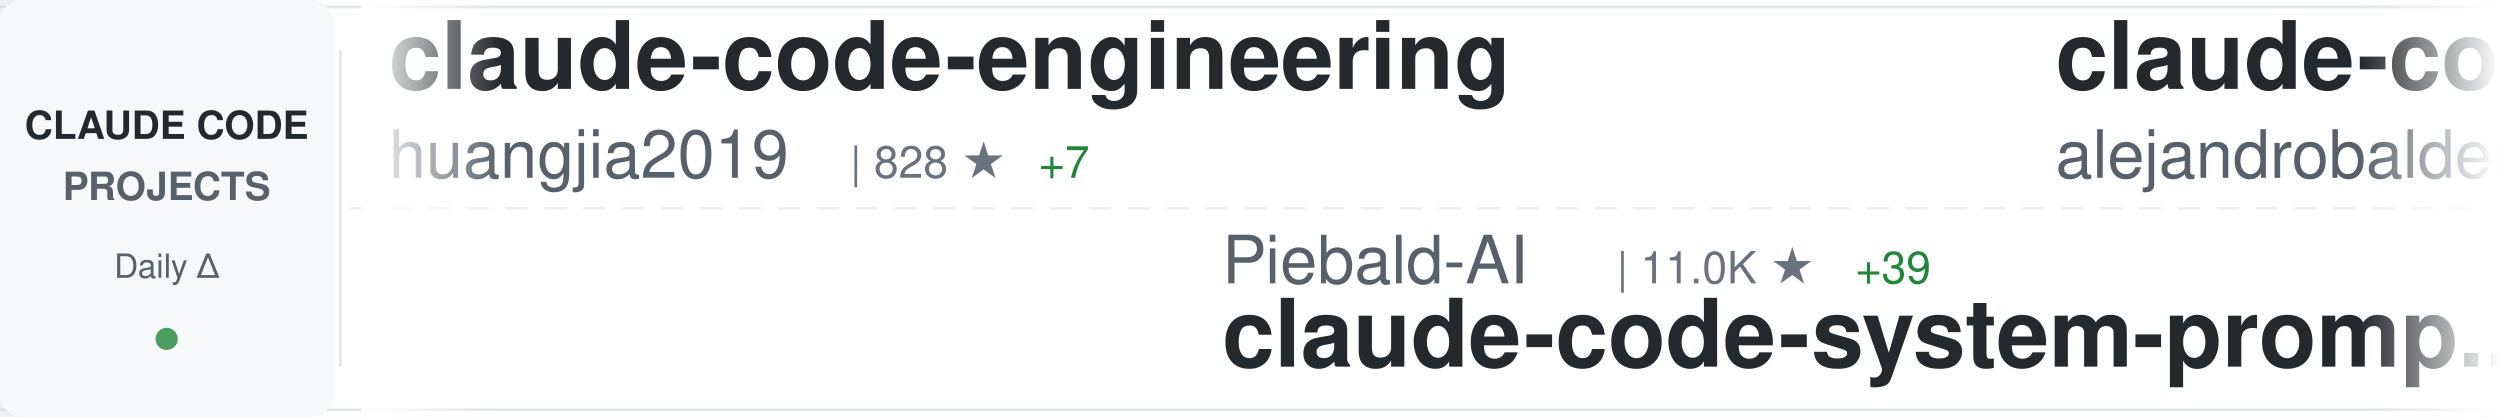
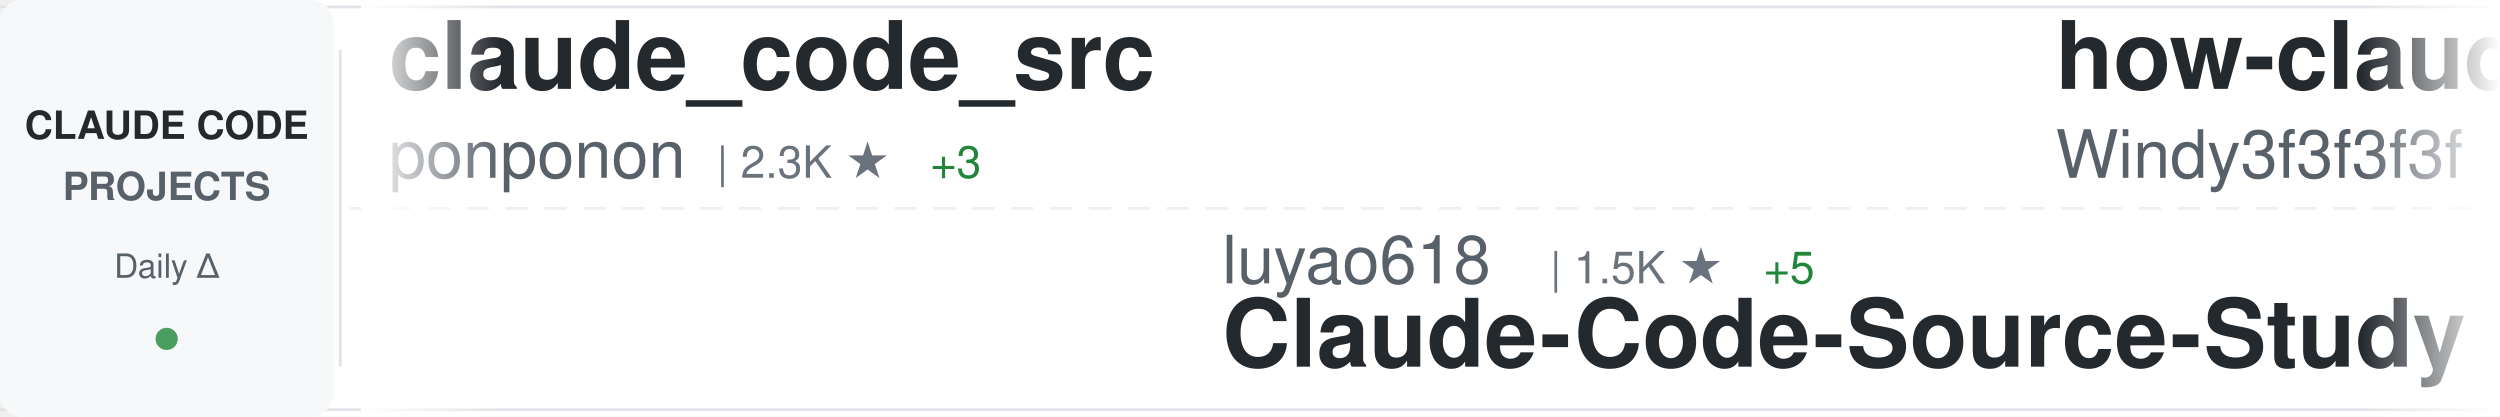
<svg xmlns="http://www.w3.org/2000/svg" width="900" height="150">
  <defs>
    <linearGradient id="awesomeLeftFade" x1="0%" y1="0%" x2="100%" y2="0%">
      <stop offset="0%" style="stop-color:#ffffff;stop-opacity:1" />
      <stop offset="100%" style="stop-color:#ffffff;stop-opacity:0" />
    </linearGradient>
    <linearGradient id="awesomeRightFade" x1="0%" y1="0%" x2="100%" y2="0%">
      <stop offset="0%" style="stop-color:#ffffff;stop-opacity:0" />
      <stop offset="100%" style="stop-color:#ffffff;stop-opacity:1" />
    </linearGradient>
  </defs>
  <rect width="900" height="150" fill="#ffffff" rx="8" />
  <rect x="0" y="2" width="900" height="1" fill="#e1e4e8" />
  <rect x="0" y="147" width="900" height="1" fill="#e1e4e8" />
  <line x1="0" y1="75" x2="900" y2="75" stroke="#e1e4e8" stroke-width="1" stroke-dasharray="8 6" opacity="0.6" />
  <rect x="0" y="0" width="120" height="150" fill="#f6f8fa" rx="8" />
  <text x="60" y="50" font-family="-apple-system, BlinkMacSystemFont, 'Segoe UI', Helvetica, Arial, sans-serif" font-size="14" font-weight="600" fill="#24292e" text-anchor="middle">CLAUDE CODE</text>
  <text x="60" y="72" font-family="-apple-system, BlinkMacSystemFont, 'Segoe UI', Helvetica, Arial, sans-serif" font-size="14" font-weight="600" fill="#586069" text-anchor="middle">PROJECTS</text>
  <text x="60" y="100" font-family="-apple-system, BlinkMacSystemFont, 'Segoe UI', Helvetica, Arial, sans-serif" font-size="12" font-weight="500" fill="#586069" text-anchor="middle">Daily Δ</text>
  <circle cx="60" cy="122" r="4" fill="#22863a" opacity="0.8" />
  <rect x="122" y="18" width="1" height="114" fill="#e1e4e8" />
  <clipPath id="awesomeTickerClip">
    <rect x="130" y="0" width="770" height="150" />
  </clipPath>
  <g clip-path="url(#awesomeTickerClip)">
    <g id="awesomeTickerItems">
      <animateTransform attributeName="transform" attributeType="XML" type="translate" from="0 0" to="-3000 0" dur="54s" repeatCount="indefinite" />
      <g transform="translate(0, 0)">
-         <text x="140" y="32" font-family="-apple-system, BlinkMacSystemFont, 'Segoe UI', Helvetica, Arial, sans-serif" font-size="34" font-weight="600" fill="#24292e">claude-code-engineering</text>
-         <text x="140" y="64" font-family="-apple-system, BlinkMacSystemFont, 'Segoe UI', Helvetica, Arial, sans-serif" font-size="24" font-weight="400" fill="#586069">huangjia2019</text>
-         <text x="306" y="64" font-family="-apple-system, BlinkMacSystemFont, 'Segoe UI', Helvetica, Arial, sans-serif" font-size="16" font-weight="500" fill="#6a737d">| 828 ★</text>
-         <text x="374" y="64" font-family="-apple-system, BlinkMacSystemFont, 'Segoe UI', Helvetica, Arial, sans-serif" font-size="16" font-weight="500" fill="#22863a"> +7</text>
+         <text x="140" y="32" font-family="-apple-system, BlinkMacSystemFont, 'Segoe UI', Helvetica, Arial, sans-serif" font-size="34" font-weight="600" fill="#24292e">claude_code_src</text>
+         <text x="140" y="64" font-family="-apple-system, BlinkMacSystemFont, 'Segoe UI', Helvetica, Arial, sans-serif" font-size="24" font-weight="400" fill="#586069">ponponon</text>
+         <text x="258" y="64" font-family="-apple-system, BlinkMacSystemFont, 'Segoe UI', Helvetica, Arial, sans-serif" font-size="16" font-weight="500" fill="#6a737d">| 2.3K ★</text>
+         <text x="335" y="64" font-family="-apple-system, BlinkMacSystemFont, 'Segoe UI', Helvetica, Arial, sans-serif" font-size="16" font-weight="500" fill="#22863a"> +3</text>
      </g>
      <g transform="translate(300, 0)">
-         <text x="140" y="102" font-family="-apple-system, BlinkMacSystemFont, 'Segoe UI', Helvetica, Arial, sans-serif" font-size="24" font-weight="400" fill="#586069">Piebald-AI</text>
-         <text x="282" y="102" font-family="-apple-system, BlinkMacSystemFont, 'Segoe UI', Helvetica, Arial, sans-serif" font-size="16" font-weight="500" fill="#6a737d">| 11.0K ★</text>
-         <text x="368" y="102" font-family="-apple-system, BlinkMacSystemFont, 'Segoe UI', Helvetica, Arial, sans-serif" font-size="16" font-weight="500" fill="#22863a"> +39</text>
-         <text x="140" y="132" font-family="-apple-system, BlinkMacSystemFont, 'Segoe UI', Helvetica, Arial, sans-serif" font-size="34" font-weight="600" fill="#24292e">claude-code-system-promp...</text>
+         <text x="140" y="102" font-family="-apple-system, BlinkMacSystemFont, 'Segoe UI', Helvetica, Arial, sans-serif" font-size="24" font-weight="400" fill="#586069">luyao618</text>
+         <text x="258" y="102" font-family="-apple-system, BlinkMacSystemFont, 'Segoe UI', Helvetica, Arial, sans-serif" font-size="16" font-weight="500" fill="#6a737d">| 1.5K ★</text>
+         <text x="335" y="102" font-family="-apple-system, BlinkMacSystemFont, 'Segoe UI', Helvetica, Arial, sans-serif" font-size="16" font-weight="500" fill="#22863a"> +5</text>
+         <text x="140" y="132" font-family="-apple-system, BlinkMacSystemFont, 'Segoe UI', Helvetica, Arial, sans-serif" font-size="34" font-weight="600" fill="#24292e">Claude-Code-Source-Study</text>
      </g>
      <g transform="translate(600, 0)">
-         <text x="140" y="32" font-family="-apple-system, BlinkMacSystemFont, 'Segoe UI', Helvetica, Arial, sans-serif" font-size="34" font-weight="600" fill="#24292e">claude-code-from-source</text>
-         <text x="140" y="64" font-family="-apple-system, BlinkMacSystemFont, 'Segoe UI', Helvetica, Arial, sans-serif" font-size="24" font-weight="400" fill="#586069">alejandrobalderas</text>
-         <text x="366" y="64" font-family="-apple-system, BlinkMacSystemFont, 'Segoe UI', Helvetica, Arial, sans-serif" font-size="16" font-weight="500" fill="#6a737d">| 2.2K ★</text>
-         <text x="443" y="64" font-family="-apple-system, BlinkMacSystemFont, 'Segoe UI', Helvetica, Arial, sans-serif" font-size="16" font-weight="500" fill="#22863a"> +3</text>
+         <text x="140" y="32" font-family="-apple-system, BlinkMacSystemFont, 'Segoe UI', Helvetica, Arial, sans-serif" font-size="34" font-weight="600" fill="#24292e">how-claude-code-works</text>
+         <text x="140" y="64" font-family="-apple-system, BlinkMacSystemFont, 'Segoe UI', Helvetica, Arial, sans-serif" font-size="24" font-weight="400" fill="#586069">Windy3f3f3f3f</text>
+         <text x="318" y="64" font-family="-apple-system, BlinkMacSystemFont, 'Segoe UI', Helvetica, Arial, sans-serif" font-size="16" font-weight="500" fill="#6a737d">| 2.6K ★</text>
+         <text x="395" y="64" font-family="-apple-system, BlinkMacSystemFont, 'Segoe UI', Helvetica, Arial, sans-serif" font-size="16" font-weight="500" fill="#22863a"> +10</text>
      </g>
      <g transform="translate(900, 0)">
-         <text x="140" y="102" font-family="-apple-system, BlinkMacSystemFont, 'Segoe UI', Helvetica, Arial, sans-serif" font-size="24" font-weight="400" fill="#586069">Yeachan-Heo</text>
-         <text x="294" y="102" font-family="-apple-system, BlinkMacSystemFont, 'Segoe UI', Helvetica, Arial, sans-serif" font-size="16" font-weight="500" fill="#6a737d">| 36.3K ★</text>
-         <text x="380" y="102" font-family="-apple-system, BlinkMacSystemFont, 'Segoe UI', Helvetica, Arial, sans-serif" font-size="16" font-weight="500" fill="#22863a"> +82</text>
-         <text x="140" y="132" font-family="-apple-system, BlinkMacSystemFont, 'Segoe UI', Helvetica, Arial, sans-serif" font-size="34" font-weight="600" fill="#24292e">oh-my-claudecode</text>
+         <text x="140" y="102" font-family="-apple-system, BlinkMacSystemFont, 'Segoe UI', Helvetica, Arial, sans-serif" font-size="24" font-weight="400" fill="#586069">Maciek-roboblog</text>
+         <text x="342" y="102" font-family="-apple-system, BlinkMacSystemFont, 'Segoe UI', Helvetica, Arial, sans-serif" font-size="16" font-weight="500" fill="#6a737d">| 8.2K ★</text>
+         <text x="419" y="102" font-family="-apple-system, BlinkMacSystemFont, 'Segoe UI', Helvetica, Arial, sans-serif" font-size="16" font-weight="500" fill="#22863a"> +8</text>
+         <text x="140" y="132" font-family="-apple-system, BlinkMacSystemFont, 'Segoe UI', Helvetica, Arial, sans-serif" font-size="34" font-weight="600" fill="#24292e">Claude-Code-Usage-Monito...</text>
      </g>
      <g transform="translate(1200, 0)">
-         <text x="140" y="32" font-family="-apple-system, BlinkMacSystemFont, 'Segoe UI', Helvetica, Arial, sans-serif" font-size="34" font-weight="600" fill="#24292e">CLIProxyAPI</text>
-         <text x="140" y="64" font-family="-apple-system, BlinkMacSystemFont, 'Segoe UI', Helvetica, Arial, sans-serif" font-size="24" font-weight="400" fill="#586069">router-for-me</text>
-         <text x="318" y="64" font-family="-apple-system, BlinkMacSystemFont, 'Segoe UI', Helvetica, Arial, sans-serif" font-size="16" font-weight="500" fill="#6a737d">| 37.3K ★</text>
-         <text x="404" y="64" font-family="-apple-system, BlinkMacSystemFont, 'Segoe UI', Helvetica, Arial, sans-serif" font-size="16" font-weight="500" fill="#22863a"> +111</text>
+         <text x="140" y="32" font-family="-apple-system, BlinkMacSystemFont, 'Segoe UI', Helvetica, Arial, sans-serif" font-size="34" font-weight="600" fill="#24292e">claude-code-router</text>
+         <text x="140" y="64" font-family="-apple-system, BlinkMacSystemFont, 'Segoe UI', Helvetica, Arial, sans-serif" font-size="24" font-weight="400" fill="#586069">musistudio</text>
+         <text x="282" y="64" font-family="-apple-system, BlinkMacSystemFont, 'Segoe UI', Helvetica, Arial, sans-serif" font-size="16" font-weight="500" fill="#6a737d">| 34.9K ★</text>
+         <text x="368" y="64" font-family="-apple-system, BlinkMacSystemFont, 'Segoe UI', Helvetica, Arial, sans-serif" font-size="16" font-weight="500" fill="#22863a"> +35</text>
      </g>
      <g transform="translate(1500, 0)">
-         <text x="140" y="102" font-family="-apple-system, BlinkMacSystemFont, 'Segoe UI', Helvetica, Arial, sans-serif" font-size="24" font-weight="400" fill="#586069">anthropics</text>
-         <text x="282" y="102" font-family="-apple-system, BlinkMacSystemFont, 'Segoe UI', Helvetica, Arial, sans-serif" font-size="16" font-weight="500" fill="#6a737d">| 5.2K ★</text>
-         <text x="359" y="102" font-family="-apple-system, BlinkMacSystemFont, 'Segoe UI', Helvetica, Arial, sans-serif" font-size="16" font-weight="500" fill="#22863a"> +12</text>
-         <text x="140" y="132" font-family="-apple-system, BlinkMacSystemFont, 'Segoe UI', Helvetica, Arial, sans-serif" font-size="34" font-weight="600" fill="#24292e">claude-code-security-rev...</text>
+         <text x="140" y="102" font-family="-apple-system, BlinkMacSystemFont, 'Segoe UI', Helvetica, Arial, sans-serif" font-size="24" font-weight="400" fill="#586069">disler</text>
+         <text x="234" y="102" font-family="-apple-system, BlinkMacSystemFont, 'Segoe UI', Helvetica, Arial, sans-serif" font-size="16" font-weight="500" fill="#6a737d">| 1.4K ★</text>
+         <text x="311" y="102" font-family="-apple-system, BlinkMacSystemFont, 'Segoe UI', Helvetica, Arial, sans-serif" font-size="16" font-weight="500" fill="#22863a"> +3</text>
+         <text x="140" y="132" font-family="-apple-system, BlinkMacSystemFont, 'Segoe UI', Helvetica, Arial, sans-serif" font-size="34" font-weight="600" fill="#24292e">pi-vs-claude-code</text>
      </g>
      <g transform="translate(1800, 0)">
-         <text x="140" y="32" font-family="-apple-system, BlinkMacSystemFont, 'Segoe UI', Helvetica, Arial, sans-serif" font-size="34" font-weight="600" fill="#24292e">Claude-Code-Source-Study</text>
-         <text x="140" y="64" font-family="-apple-system, BlinkMacSystemFont, 'Segoe UI', Helvetica, Arial, sans-serif" font-size="24" font-weight="400" fill="#586069">luyao618</text>
-         <text x="258" y="64" font-family="-apple-system, BlinkMacSystemFont, 'Segoe UI', Helvetica, Arial, sans-serif" font-size="16" font-weight="500" fill="#6a737d">| 1.5K ★</text>
-         <text x="335" y="64" font-family="-apple-system, BlinkMacSystemFont, 'Segoe UI', Helvetica, Arial, sans-serif" font-size="16" font-weight="500" fill="#22863a"> +5</text>
+         <text x="140" y="32" font-family="-apple-system, BlinkMacSystemFont, 'Segoe UI', Helvetica, Arial, sans-serif" font-size="34" font-weight="600" fill="#24292e">claude-code-prompts</text>
+         <text x="140" y="64" font-family="-apple-system, BlinkMacSystemFont, 'Segoe UI', Helvetica, Arial, sans-serif" font-size="24" font-weight="400" fill="#586069">repowise-dev</text>
+         <text x="306" y="64" font-family="-apple-system, BlinkMacSystemFont, 'Segoe UI', Helvetica, Arial, sans-serif" font-size="16" font-weight="500" fill="#6a737d">| 1.1K ★</text>
+         <text x="383" y="64" font-family="-apple-system, BlinkMacSystemFont, 'Segoe UI', Helvetica, Arial, sans-serif" font-size="16" font-weight="500" fill="#22863a"> +2</text>
      </g>
      <g transform="translate(2100, 0)">
-         <text x="140" y="102" font-family="-apple-system, BlinkMacSystemFont, 'Segoe UI', Helvetica, Arial, sans-serif" font-size="24" font-weight="400" fill="#586069">musistudio</text>
-         <text x="282" y="102" font-family="-apple-system, BlinkMacSystemFont, 'Segoe UI', Helvetica, Arial, sans-serif" font-size="16" font-weight="500" fill="#6a737d">| 34.9K ★</text>
-         <text x="368" y="102" font-family="-apple-system, BlinkMacSystemFont, 'Segoe UI', Helvetica, Arial, sans-serif" font-size="16" font-weight="500" fill="#22863a"> +40</text>
-         <text x="140" y="132" font-family="-apple-system, BlinkMacSystemFont, 'Segoe UI', Helvetica, Arial, sans-serif" font-size="34" font-weight="600" fill="#24292e">claude-code-router</text>
+         <text x="140" y="102" font-family="-apple-system, BlinkMacSystemFont, 'Segoe UI', Helvetica, Arial, sans-serif" font-size="24" font-weight="400" fill="#586069">lorryjovens-hub</text>
+         <text x="342" y="102" font-family="-apple-system, BlinkMacSystemFont, 'Segoe UI', Helvetica, Arial, sans-serif" font-size="16" font-weight="500" fill="#6a737d">| 1.6K ★</text>
+         <text x="419" y="102" font-family="-apple-system, BlinkMacSystemFont, 'Segoe UI', Helvetica, Arial, sans-serif" font-size="16" font-weight="500" fill="#22863a"> +2</text>
+         <text x="140" y="132" font-family="-apple-system, BlinkMacSystemFont, 'Segoe UI', Helvetica, Arial, sans-serif" font-size="34" font-weight="600" fill="#24292e">claude-code-rust</text>
      </g>
      <g transform="translate(2400, 0)">
-         <text x="140" y="32" font-family="-apple-system, BlinkMacSystemFont, 'Segoe UI', Helvetica, Arial, sans-serif" font-size="34" font-weight="600" fill="#24292e">claude-code-workflows</text>
-         <text x="140" y="64" font-family="-apple-system, BlinkMacSystemFont, 'Segoe UI', Helvetica, Arial, sans-serif" font-size="24" font-weight="400" fill="#586069">OneRedOak</text>
-         <text x="270" y="64" font-family="-apple-system, BlinkMacSystemFont, 'Segoe UI', Helvetica, Arial, sans-serif" font-size="16" font-weight="500" fill="#6a737d">| 3.8K ★</text>
-         <text x="347" y="64" font-family="-apple-system, BlinkMacSystemFont, 'Segoe UI', Helvetica, Arial, sans-serif" font-size="16" font-weight="500" fill="#22863a"> +1</text>
+         <text x="140" y="32" font-family="-apple-system, BlinkMacSystemFont, 'Segoe UI', Helvetica, Arial, sans-serif" font-size="34" font-weight="600" fill="#24292e">claude-coder</text>
+         <text x="140" y="64" font-family="-apple-system, BlinkMacSystemFont, 'Segoe UI', Helvetica, Arial, sans-serif" font-size="24" font-weight="400" fill="#586069">kodu-ai</text>
+         <text x="246" y="64" font-family="-apple-system, BlinkMacSystemFont, 'Segoe UI', Helvetica, Arial, sans-serif" font-size="16" font-weight="500" fill="#6a737d">| 5.3K ★</text>
      </g>
      <g transform="translate(2700, 0)">
-         <text x="140" y="102" font-family="-apple-system, BlinkMacSystemFont, 'Segoe UI', Helvetica, Arial, sans-serif" font-size="24" font-weight="400" fill="#586069">Yuyz0112</text>
-         <text x="258" y="102" font-family="-apple-system, BlinkMacSystemFont, 'Segoe UI', Helvetica, Arial, sans-serif" font-size="16" font-weight="500" fill="#6a737d">| 2.4K ★</text>
-         <text x="335" y="102" font-family="-apple-system, BlinkMacSystemFont, 'Segoe UI', Helvetica, Arial, sans-serif" font-size="16" font-weight="500" fill="#22863a"> +1</text>
-         <text x="140" y="132" font-family="-apple-system, BlinkMacSystemFont, 'Segoe UI', Helvetica, Arial, sans-serif" font-size="34" font-weight="600" fill="#24292e">claude-code-reverse</text>
+         <text x="140" y="102" font-family="-apple-system, BlinkMacSystemFont, 'Segoe UI', Helvetica, Arial, sans-serif" font-size="24" font-weight="400" fill="#586069">Alishahryar1</text>
+         <text x="306" y="102" font-family="-apple-system, BlinkMacSystemFont, 'Segoe UI', Helvetica, Arial, sans-serif" font-size="16" font-weight="500" fill="#6a737d">| 34.1K ★</text>
+         <text x="392" y="102" font-family="-apple-system, BlinkMacSystemFont, 'Segoe UI', Helvetica, Arial, sans-serif" font-size="16" font-weight="500" fill="#22863a"> +257</text>
+         <text x="140" y="132" font-family="-apple-system, BlinkMacSystemFont, 'Segoe UI', Helvetica, Arial, sans-serif" font-size="34" font-weight="600" fill="#24292e">free-claude-code</text>
      </g>
      <g transform="translate(3000, 0)">
-         <text x="140" y="32" font-family="-apple-system, BlinkMacSystemFont, 'Segoe UI', Helvetica, Arial, sans-serif" font-size="34" font-weight="600" fill="#24292e">claude-code-engineering</text>
-         <text x="140" y="64" font-family="-apple-system, BlinkMacSystemFont, 'Segoe UI', Helvetica, Arial, sans-serif" font-size="24" font-weight="400" fill="#586069">huangjia2019</text>
-         <text x="306" y="64" font-family="-apple-system, BlinkMacSystemFont, 'Segoe UI', Helvetica, Arial, sans-serif" font-size="16" font-weight="500" fill="#6a737d">| 828 ★</text>
-         <text x="374" y="64" font-family="-apple-system, BlinkMacSystemFont, 'Segoe UI', Helvetica, Arial, sans-serif" font-size="16" font-weight="500" fill="#22863a"> +7</text>
+         <text x="140" y="32" font-family="-apple-system, BlinkMacSystemFont, 'Segoe UI', Helvetica, Arial, sans-serif" font-size="34" font-weight="600" fill="#24292e">claude_code_src</text>
+         <text x="140" y="64" font-family="-apple-system, BlinkMacSystemFont, 'Segoe UI', Helvetica, Arial, sans-serif" font-size="24" font-weight="400" fill="#586069">ponponon</text>
+         <text x="258" y="64" font-family="-apple-system, BlinkMacSystemFont, 'Segoe UI', Helvetica, Arial, sans-serif" font-size="16" font-weight="500" fill="#6a737d">| 2.3K ★</text>
+         <text x="335" y="64" font-family="-apple-system, BlinkMacSystemFont, 'Segoe UI', Helvetica, Arial, sans-serif" font-size="16" font-weight="500" fill="#22863a"> +3</text>
      </g>
      <g transform="translate(3300, 0)">
-         <text x="140" y="102" font-family="-apple-system, BlinkMacSystemFont, 'Segoe UI', Helvetica, Arial, sans-serif" font-size="24" font-weight="400" fill="#586069">Piebald-AI</text>
-         <text x="282" y="102" font-family="-apple-system, BlinkMacSystemFont, 'Segoe UI', Helvetica, Arial, sans-serif" font-size="16" font-weight="500" fill="#6a737d">| 11.0K ★</text>
-         <text x="368" y="102" font-family="-apple-system, BlinkMacSystemFont, 'Segoe UI', Helvetica, Arial, sans-serif" font-size="16" font-weight="500" fill="#22863a"> +39</text>
-         <text x="140" y="132" font-family="-apple-system, BlinkMacSystemFont, 'Segoe UI', Helvetica, Arial, sans-serif" font-size="34" font-weight="600" fill="#24292e">claude-code-system-promp...</text>
+         <text x="140" y="102" font-family="-apple-system, BlinkMacSystemFont, 'Segoe UI', Helvetica, Arial, sans-serif" font-size="24" font-weight="400" fill="#586069">luyao618</text>
+         <text x="258" y="102" font-family="-apple-system, BlinkMacSystemFont, 'Segoe UI', Helvetica, Arial, sans-serif" font-size="16" font-weight="500" fill="#6a737d">| 1.5K ★</text>
+         <text x="335" y="102" font-family="-apple-system, BlinkMacSystemFont, 'Segoe UI', Helvetica, Arial, sans-serif" font-size="16" font-weight="500" fill="#22863a"> +5</text>
+         <text x="140" y="132" font-family="-apple-system, BlinkMacSystemFont, 'Segoe UI', Helvetica, Arial, sans-serif" font-size="34" font-weight="600" fill="#24292e">Claude-Code-Source-Study</text>
      </g>
      <g transform="translate(3600, 0)">
-         <text x="140" y="32" font-family="-apple-system, BlinkMacSystemFont, 'Segoe UI', Helvetica, Arial, sans-serif" font-size="34" font-weight="600" fill="#24292e">claude-code-from-source</text>
-         <text x="140" y="64" font-family="-apple-system, BlinkMacSystemFont, 'Segoe UI', Helvetica, Arial, sans-serif" font-size="24" font-weight="400" fill="#586069">alejandrobalderas</text>
-         <text x="366" y="64" font-family="-apple-system, BlinkMacSystemFont, 'Segoe UI', Helvetica, Arial, sans-serif" font-size="16" font-weight="500" fill="#6a737d">| 2.2K ★</text>
-         <text x="443" y="64" font-family="-apple-system, BlinkMacSystemFont, 'Segoe UI', Helvetica, Arial, sans-serif" font-size="16" font-weight="500" fill="#22863a"> +3</text>
+         <text x="140" y="32" font-family="-apple-system, BlinkMacSystemFont, 'Segoe UI', Helvetica, Arial, sans-serif" font-size="34" font-weight="600" fill="#24292e">how-claude-code-works</text>
+         <text x="140" y="64" font-family="-apple-system, BlinkMacSystemFont, 'Segoe UI', Helvetica, Arial, sans-serif" font-size="24" font-weight="400" fill="#586069">Windy3f3f3f3f</text>
+         <text x="318" y="64" font-family="-apple-system, BlinkMacSystemFont, 'Segoe UI', Helvetica, Arial, sans-serif" font-size="16" font-weight="500" fill="#6a737d">| 2.6K ★</text>
+         <text x="395" y="64" font-family="-apple-system, BlinkMacSystemFont, 'Segoe UI', Helvetica, Arial, sans-serif" font-size="16" font-weight="500" fill="#22863a"> +10</text>
      </g>
      <g transform="translate(3900, 0)">
-         <text x="140" y="102" font-family="-apple-system, BlinkMacSystemFont, 'Segoe UI', Helvetica, Arial, sans-serif" font-size="24" font-weight="400" fill="#586069">Yeachan-Heo</text>
-         <text x="294" y="102" font-family="-apple-system, BlinkMacSystemFont, 'Segoe UI', Helvetica, Arial, sans-serif" font-size="16" font-weight="500" fill="#6a737d">| 36.3K ★</text>
-         <text x="380" y="102" font-family="-apple-system, BlinkMacSystemFont, 'Segoe UI', Helvetica, Arial, sans-serif" font-size="16" font-weight="500" fill="#22863a"> +82</text>
-         <text x="140" y="132" font-family="-apple-system, BlinkMacSystemFont, 'Segoe UI', Helvetica, Arial, sans-serif" font-size="34" font-weight="600" fill="#24292e">oh-my-claudecode</text>
+         <text x="140" y="102" font-family="-apple-system, BlinkMacSystemFont, 'Segoe UI', Helvetica, Arial, sans-serif" font-size="24" font-weight="400" fill="#586069">Maciek-roboblog</text>
+         <text x="342" y="102" font-family="-apple-system, BlinkMacSystemFont, 'Segoe UI', Helvetica, Arial, sans-serif" font-size="16" font-weight="500" fill="#6a737d">| 8.2K ★</text>
+         <text x="419" y="102" font-family="-apple-system, BlinkMacSystemFont, 'Segoe UI', Helvetica, Arial, sans-serif" font-size="16" font-weight="500" fill="#22863a"> +8</text>
+         <text x="140" y="132" font-family="-apple-system, BlinkMacSystemFont, 'Segoe UI', Helvetica, Arial, sans-serif" font-size="34" font-weight="600" fill="#24292e">Claude-Code-Usage-Monito...</text>
      </g>
    </g>
  </g>
  <rect x="130" y="0" width="50" height="150" fill="url(#awesomeLeftFade)" />
  <rect x="850" y="0" width="50" height="150" fill="url(#awesomeRightFade)" />
</svg>
